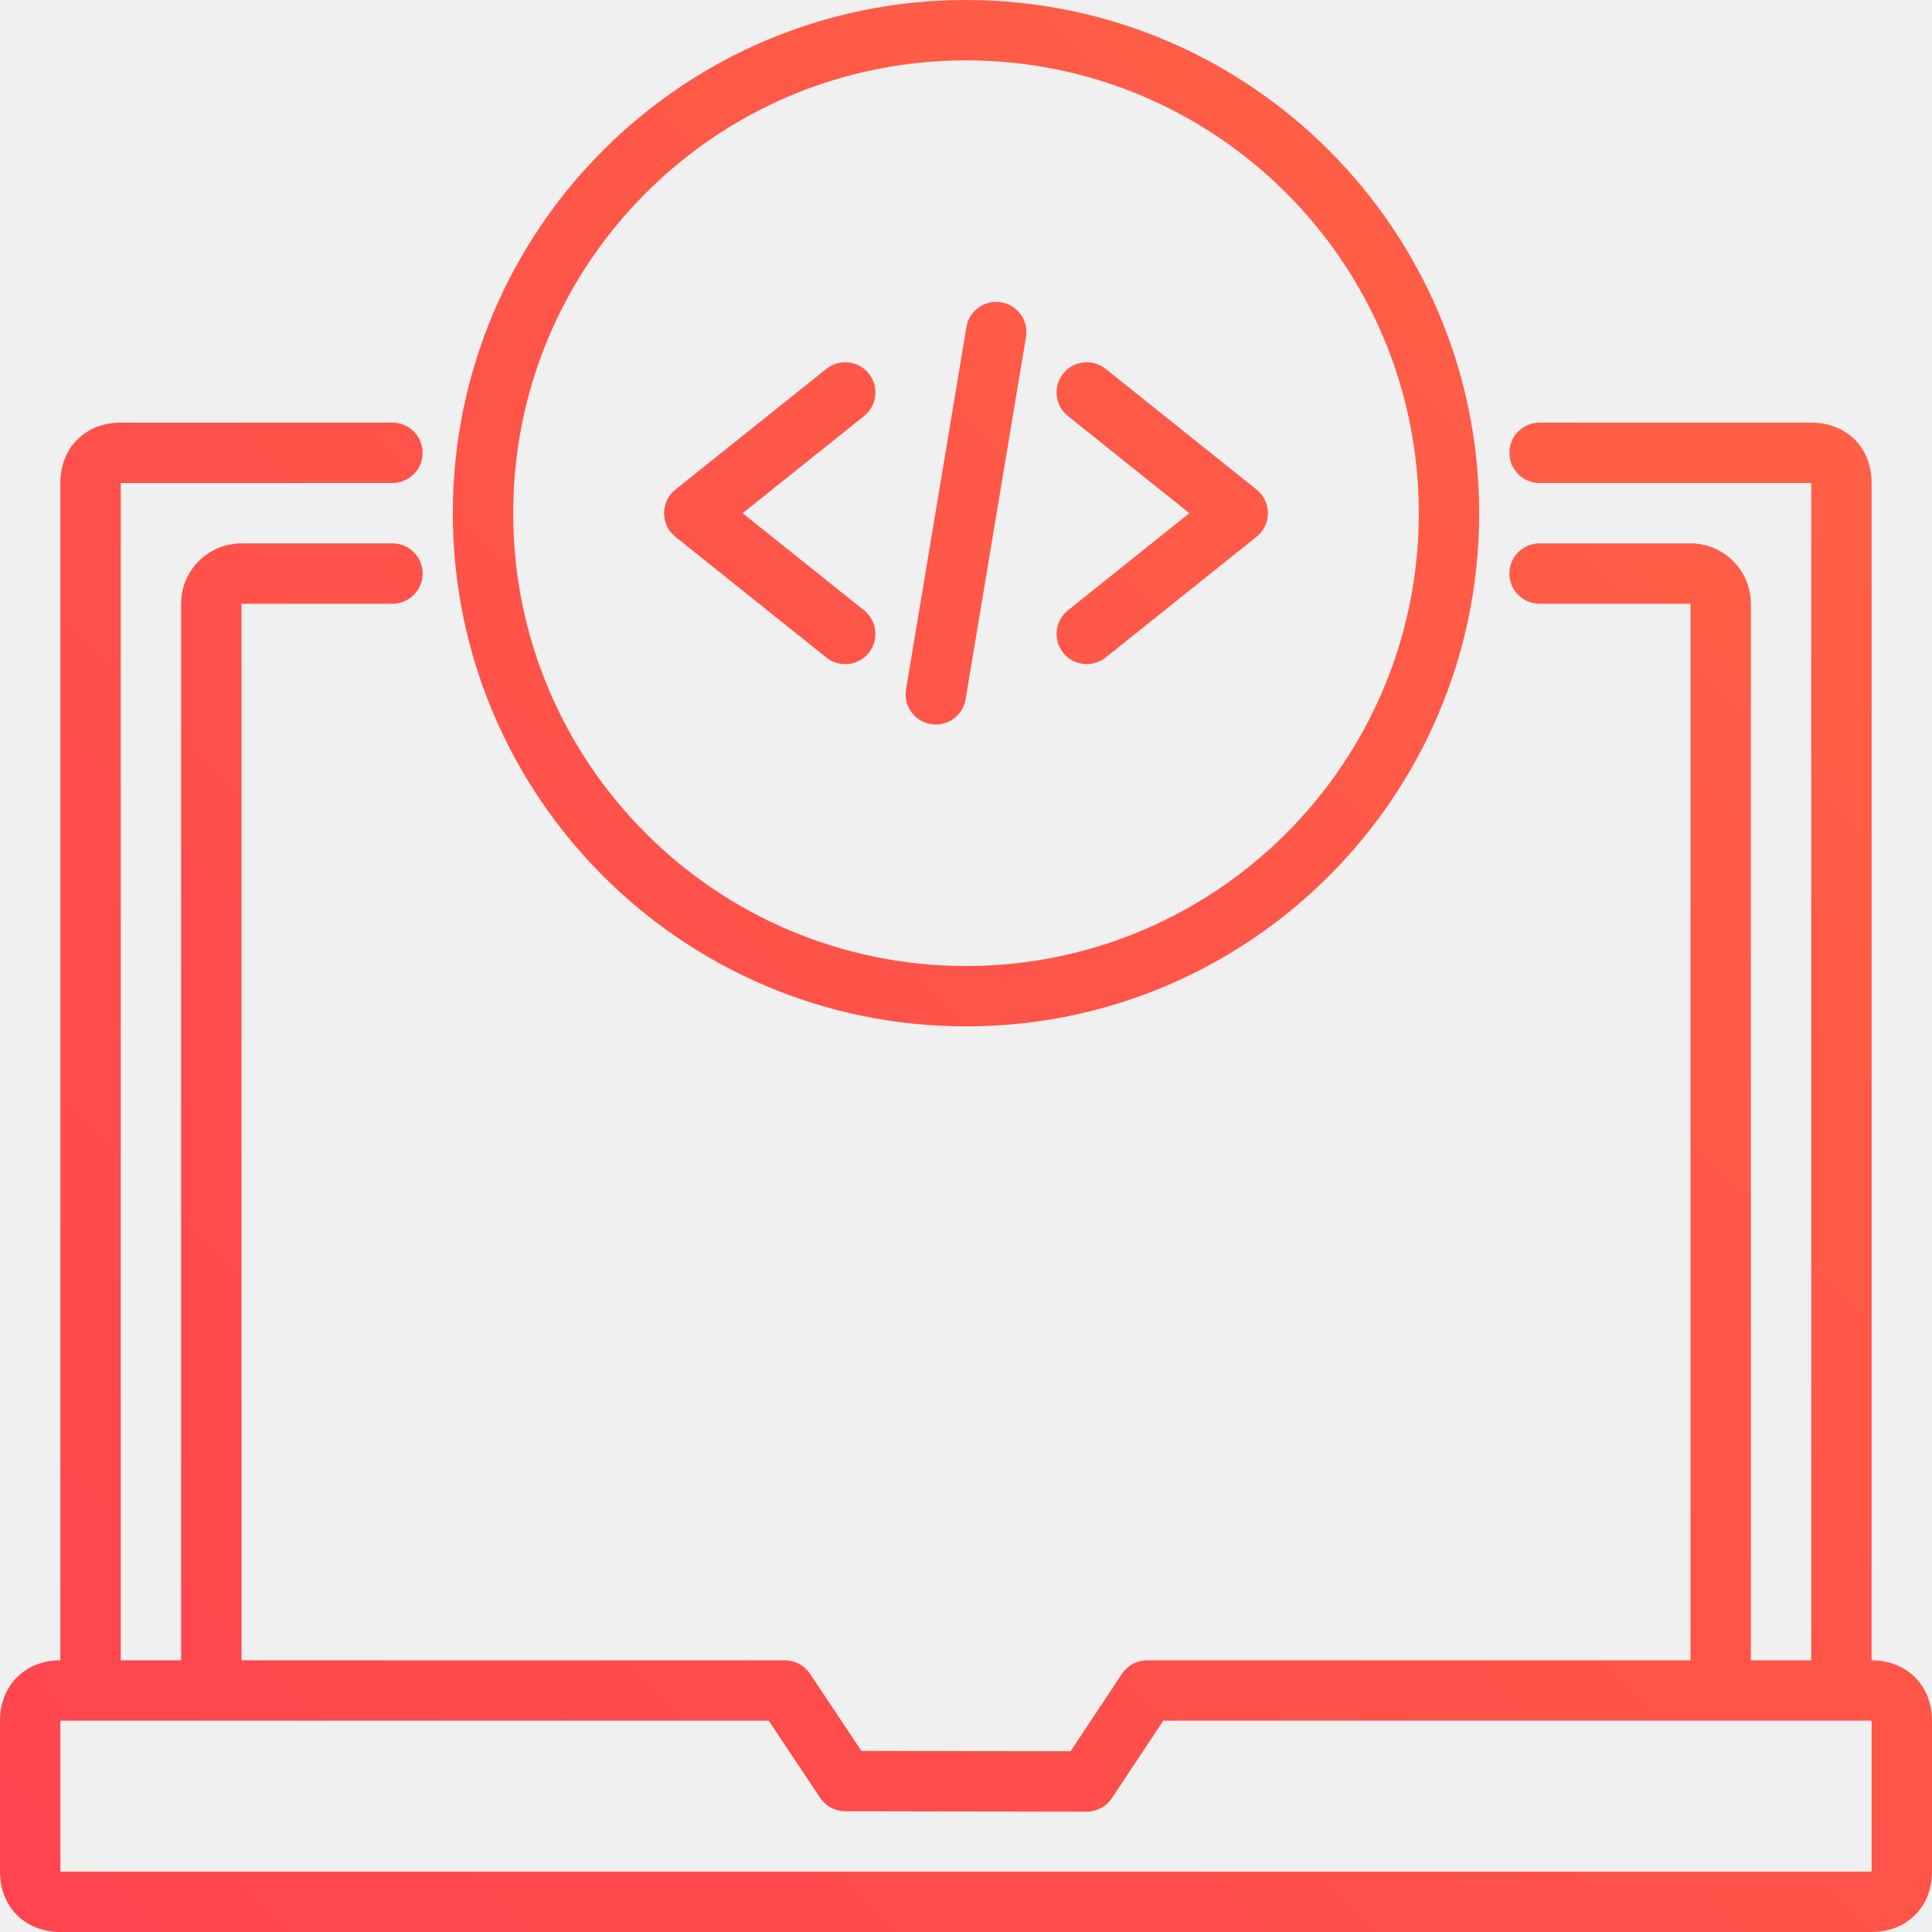
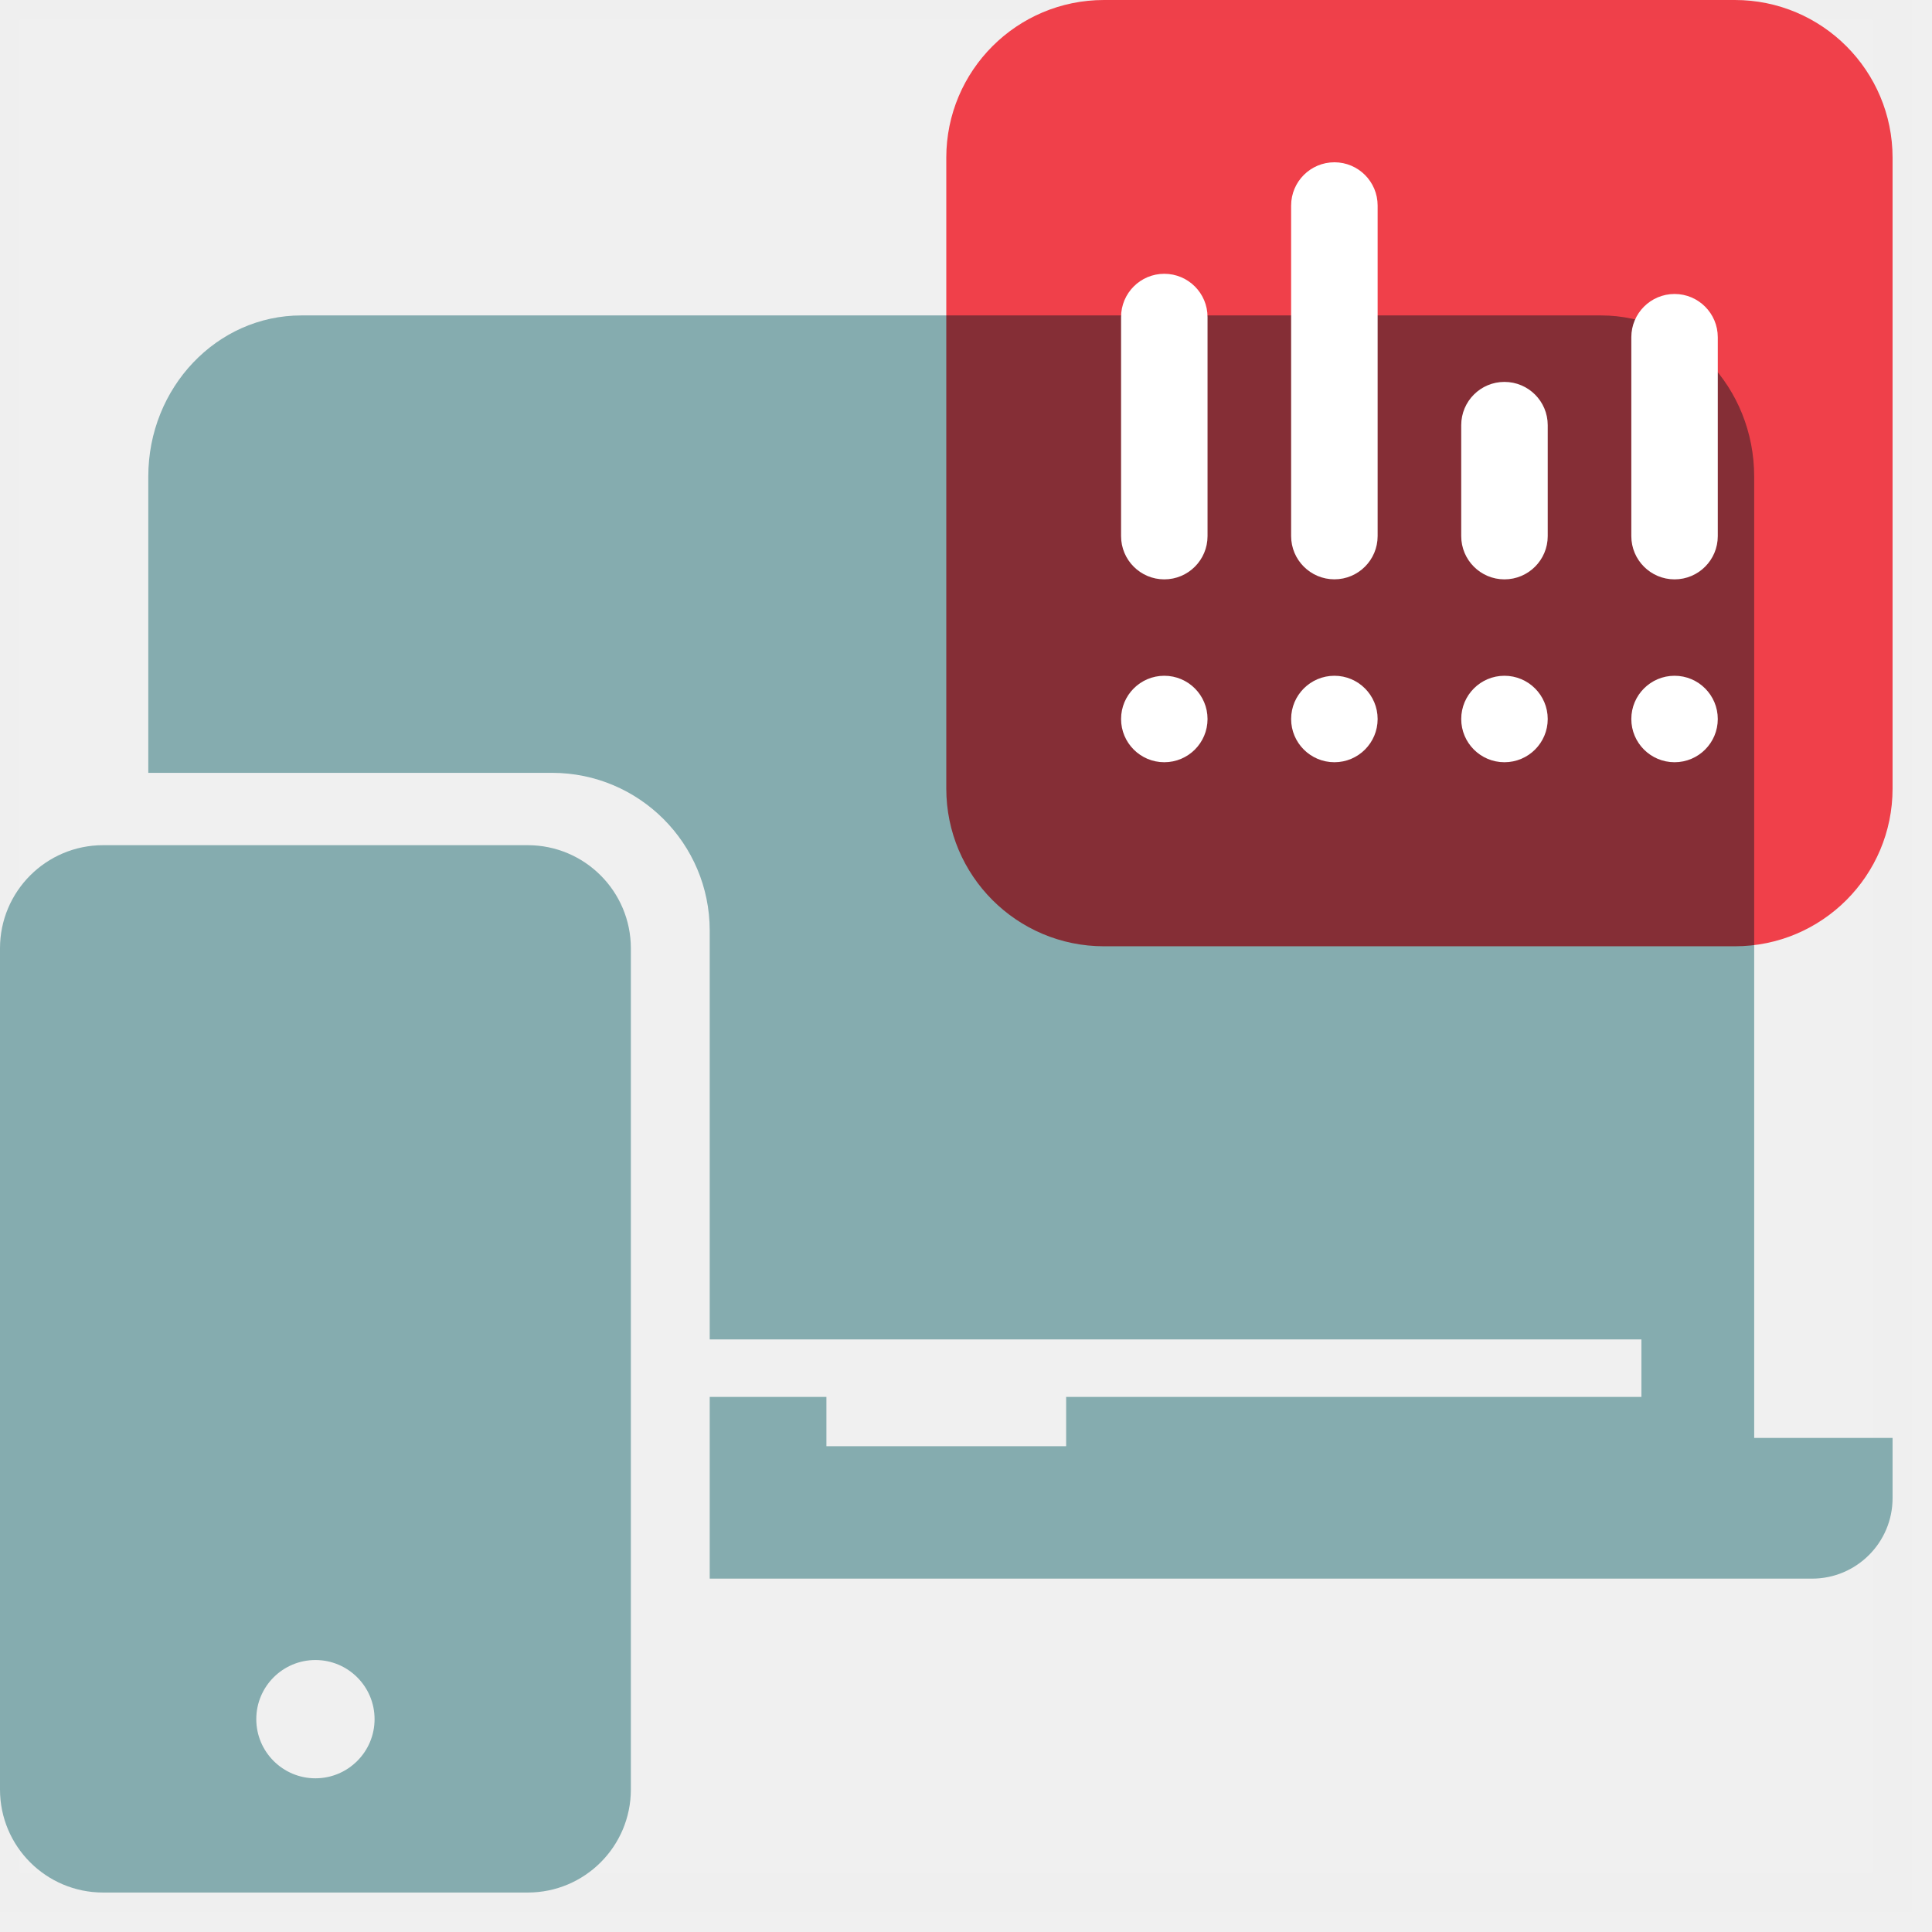
- <svg xmlns="http://www.w3.org/2000/svg" width="48" height="48">
-   <defs>
-     <linearGradient id="a" x1="0%" y1="100%" y2="0%">
-       <stop offset="0%" stop-color="#FF444F" />
-       <stop offset="100%" stop-color="#FF6444" />
-     </linearGradient>
-   </defs>
-   <g fill="none" fill-rule="evenodd">
-     <path d="M0 0h48v48H0z" />
-     <path fill="url(#a)" d="M9.75 10.5a.75.75 0 110 1.5H3v29.25h1.5V15A1.5 1.5 0 016 13.5h3.75a.75.75 0 110 1.5H6v26.25h13.5a.75.75 0 01.624.334l1.278 1.917 5.196.008 1.277-1.924a.75.75 0 01.625-.335H42V15h-3.75a.75.75 0 110-1.5H42a1.5 1.5 0 011.5 1.5v26.25H45V12h-6.75a.75.75 0 110-1.5H45c.87 0 1.5.612 1.5 1.5v29.25c.865 0 1.5.613 1.5 1.5v3.75c0 .887-.635 1.5-1.5 1.5h-45C.635 48 0 47.387 0 46.5v-3.75c0-.887.635-1.5 1.5-1.5V12c0-.888.63-1.5 1.5-1.5zm9.349 32.25H1.5v3.75h45v-3.75H28.902l-1.277 1.924a.75.75 0 01-.626.336l-6-.01a.75.75 0 01-.623-.334l-1.277-1.916zM24 0c7.042 0 12.75 5.708 12.75 12.75S31.042 25.5 24 25.5s-12.75-5.708-12.75-12.75S16.958 0 24 0zm0 1.5c-6.213 0-11.25 5.037-11.25 11.25S17.787 24 24 24s11.25-5.037 11.25-11.25S30.213 1.5 24 1.5zm.772 6l.101.01a.75.75 0 01.617.863l-1.5 9a.75.75 0 11-1.48-.246l1.5-9a.75.75 0 01.863-.617zm-4.24 1.664a.75.75 0 01.937 1.172L18.45 12.75l3.018 2.414a.75.75 0 01-.938 1.172l-3.75-3a.75.75 0 010-1.172zm6.937 0l3.75 3a.75.75 0 010 1.172l-3.75 3a.75.75 0 01-.937-1.172l3.017-2.414-3.017-2.414a.75.75 0 01.937-1.172z" />
+ <svg xmlns="http://www.w3.org/2000/svg" width="49" height="49" viewBox="0 0 49 49" fill="none">
+   <rect opacity="0.01" width="48" height="48" fill="white" stroke="#979797" />
+   <path fill-rule="evenodd" clip-rule="evenodd" d="M44.49 36.469V12.086C44.49 9.83 42.752 8 40.608 8H7.643C5.499 8 3.761 9.83 3.761 12.086V19.601H14C16.209 19.601 18 21.392 18 23.601V33.971H41.63V35.429H27.04V36.679H20.96V35.429H18V40.038H43.913H45.957C47.085 40.038 48 39.123 48 37.995V36.469H44.49Z" fill="#85ACAF" />
+   <path fill-rule="evenodd" clip-rule="evenodd" d="M8 45.102C7.172 45.102 6.5 44.429 6.5 43.602C6.5 42.773 7.172 42.102 8 42.102C8.828 42.102 9.5 42.773 9.5 43.602C9.5 44.429 8.828 45.102 8 45.102ZM13.385 21.436H2.615C1.171 21.436 0 22.608 0 24.052V45.385C0 46.83 1.171 47.999 2.615 47.999H13.385C14.829 47.999 16 46.83 16 45.385V24.052C16 22.608 14.829 21.436 13.385 21.436Z" fill="#85ACAF" />
+   <g style="mix-blend-mode:multiply">
+     <path fill-rule="evenodd" clip-rule="evenodd" d="M24 4V20C24 22.209 25.791 24 28 24H44C46.209 24 48 22.209 48 20V4C48 1.791 46.209 0 44 0H28C25.791 0 24 1.791 24 4Z" fill="#FF444F" />
  </g>
+   <path fill-rule="evenodd" clip-rule="evenodd" d="M29.529 17.139C28.924 17.139 28.433 17.63 28.433 18.236C28.433 18.841 28.924 19.332 29.529 19.332C30.135 19.332 30.626 18.841 30.626 18.236C30.626 17.63 30.135 17.139 29.529 17.139Z" fill="white" />
+   <path fill-rule="evenodd" clip-rule="evenodd" d="M29.529 6.944C28.924 6.944 28.433 7.435 28.433 8.041V13.597C28.433 14.203 28.924 14.694 29.529 14.694C30.135 14.694 30.626 14.203 30.626 13.597V8.041C30.626 7.435 30.135 6.944 29.529 6.944Z" fill="white" />
+   <path fill-rule="evenodd" clip-rule="evenodd" d="M33.844 17.139C33.238 17.139 32.746 17.63 32.746 18.236C32.746 18.841 33.238 19.332 33.844 19.332C34.449 19.332 34.94 18.841 34.94 18.236C34.94 17.63 34.449 17.139 33.844 17.139Z" fill="white" />
+   <path fill-rule="evenodd" clip-rule="evenodd" d="M33.844 4.116C33.238 4.116 32.746 4.607 32.746 5.213V13.596C32.746 14.202 33.238 14.693 33.844 14.693C34.449 14.693 34.94 14.202 34.94 13.596V5.213C34.94 4.607 34.449 4.116 33.844 4.116Z" fill="white" />
+   <path fill-rule="evenodd" clip-rule="evenodd" d="M38.156 17.139C37.551 17.139 37.06 17.63 37.06 18.236C37.06 18.841 37.551 19.332 38.156 19.332C38.762 19.332 39.254 18.841 39.254 18.236C39.254 17.63 38.762 17.139 38.156 17.139Z" fill="white" />
+   <path fill-rule="evenodd" clip-rule="evenodd" d="M38.156 9.686C37.551 9.686 37.06 10.177 37.06 10.783V13.597C37.06 14.203 37.551 14.694 38.156 14.694C38.762 14.694 39.254 14.203 39.254 13.597V10.783C39.254 10.177 38.762 9.686 38.156 9.686Z" fill="white" />
+   <path fill-rule="evenodd" clip-rule="evenodd" d="M42.471 17.139C41.865 17.139 41.374 17.63 41.374 18.236C41.374 18.841 41.865 19.332 42.471 19.332C43.076 19.332 43.567 18.841 43.567 18.236C43.567 17.63 43.076 17.139 42.471 17.139Z" fill="white" />
+   <path fill-rule="evenodd" clip-rule="evenodd" d="M42.471 7.456C41.865 7.456 41.374 7.947 41.374 8.553V13.597C41.374 14.203 41.865 14.694 42.471 14.694C43.076 14.694 43.567 14.203 43.567 13.597V8.553C43.567 7.947 43.076 7.456 42.471 7.456Z" fill="white" />
</svg>
